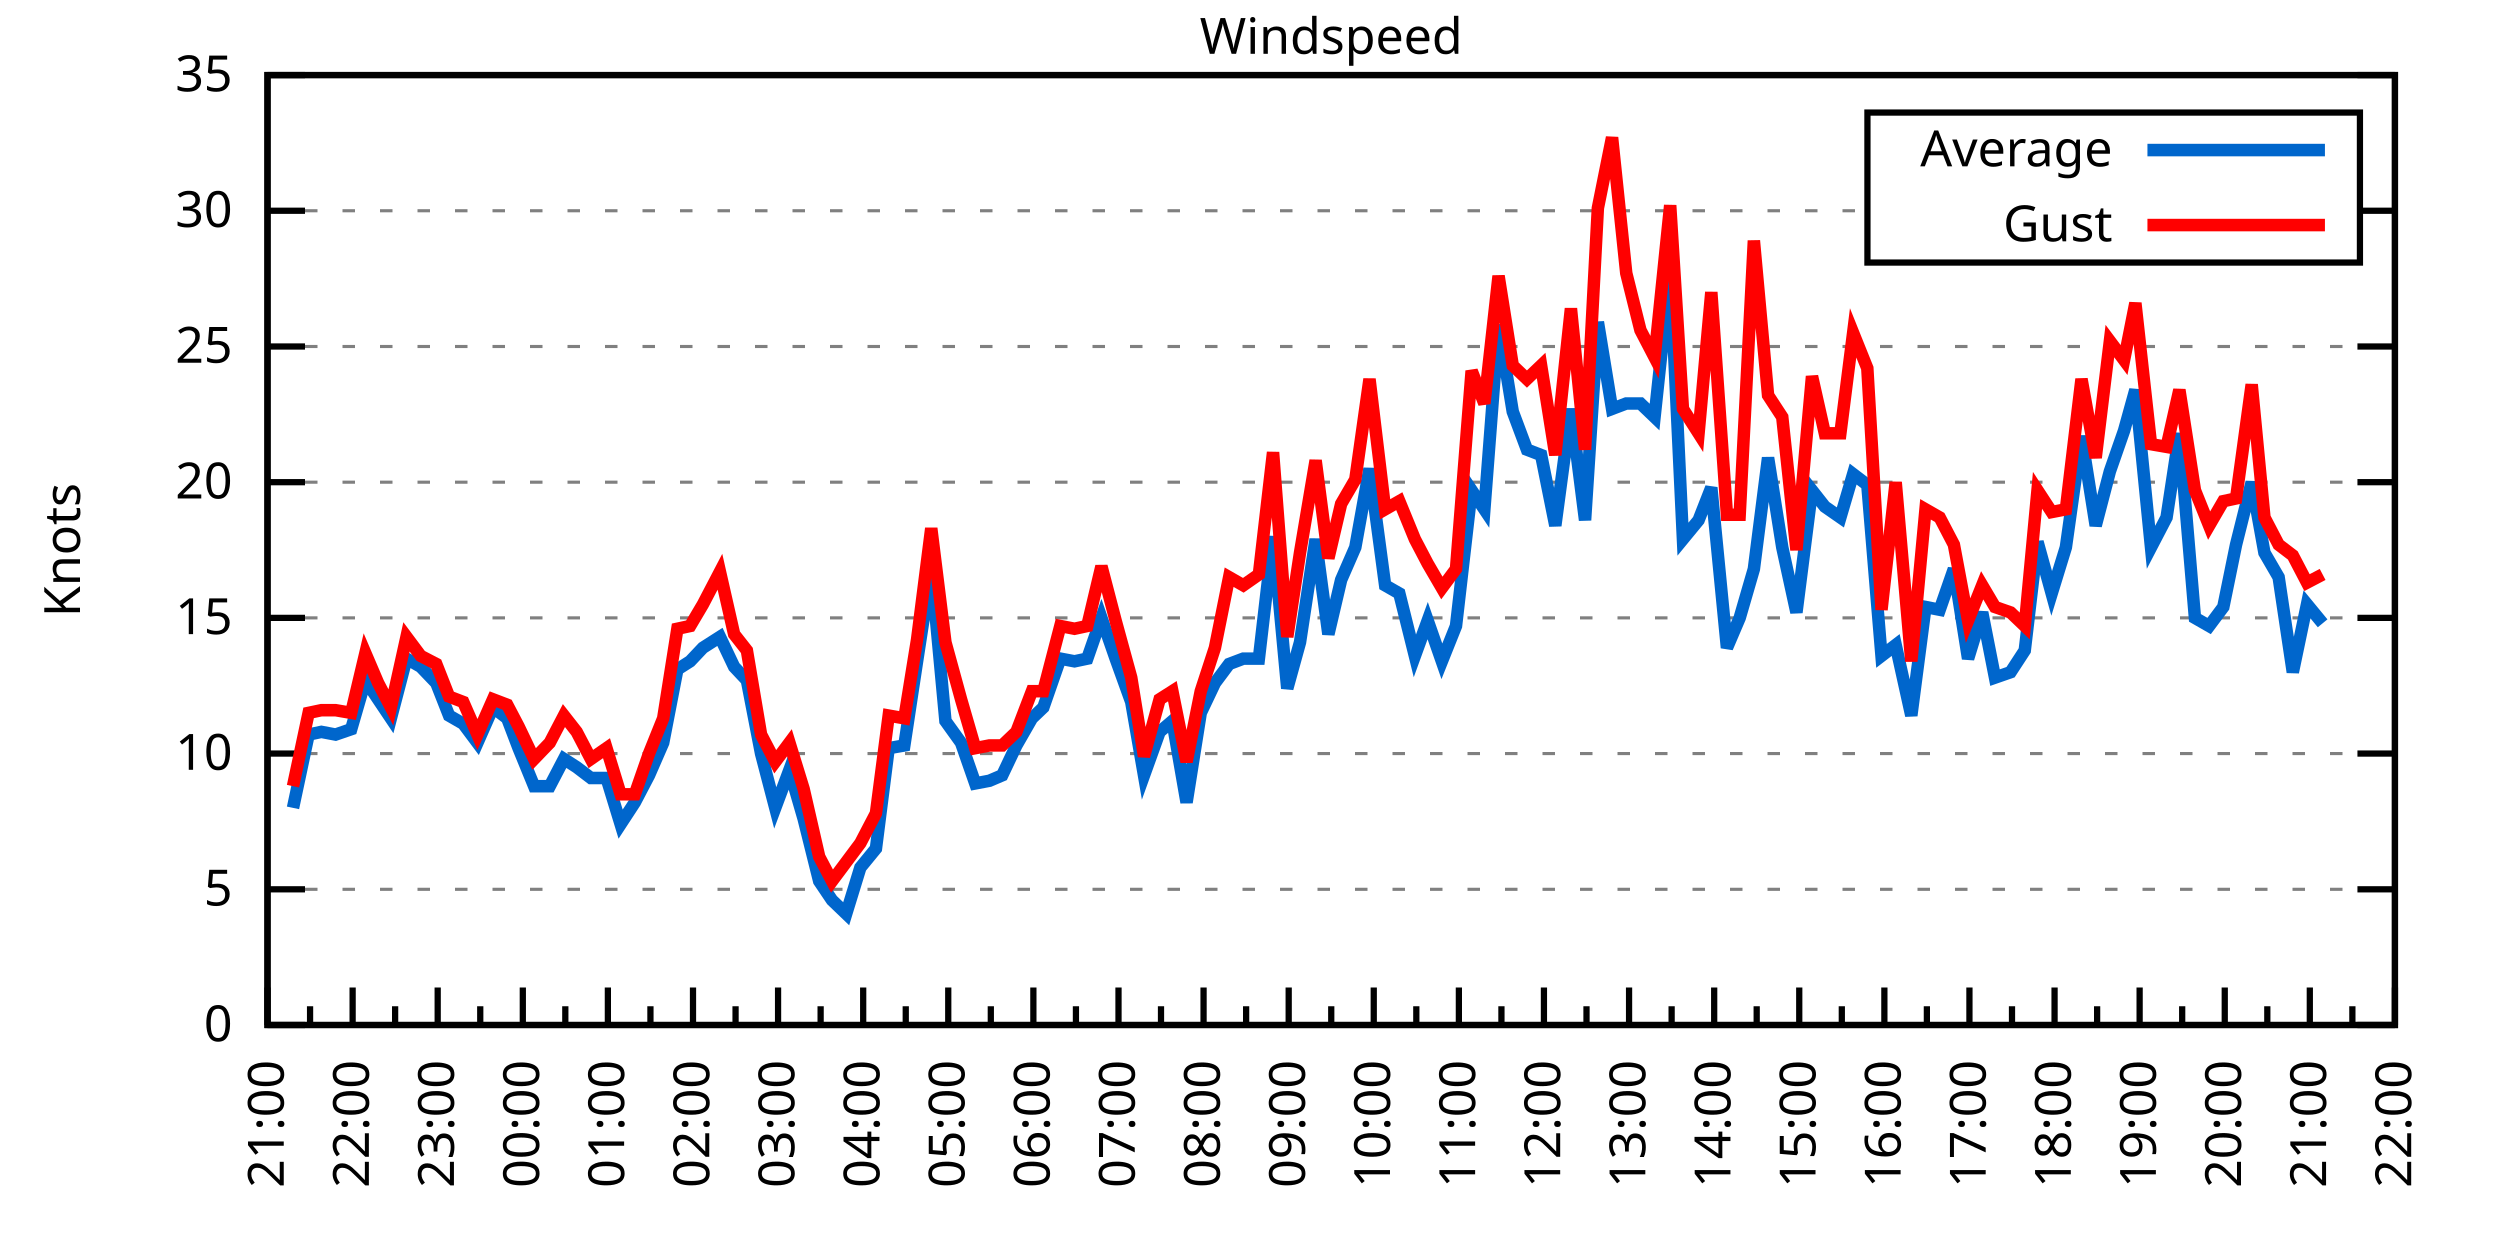
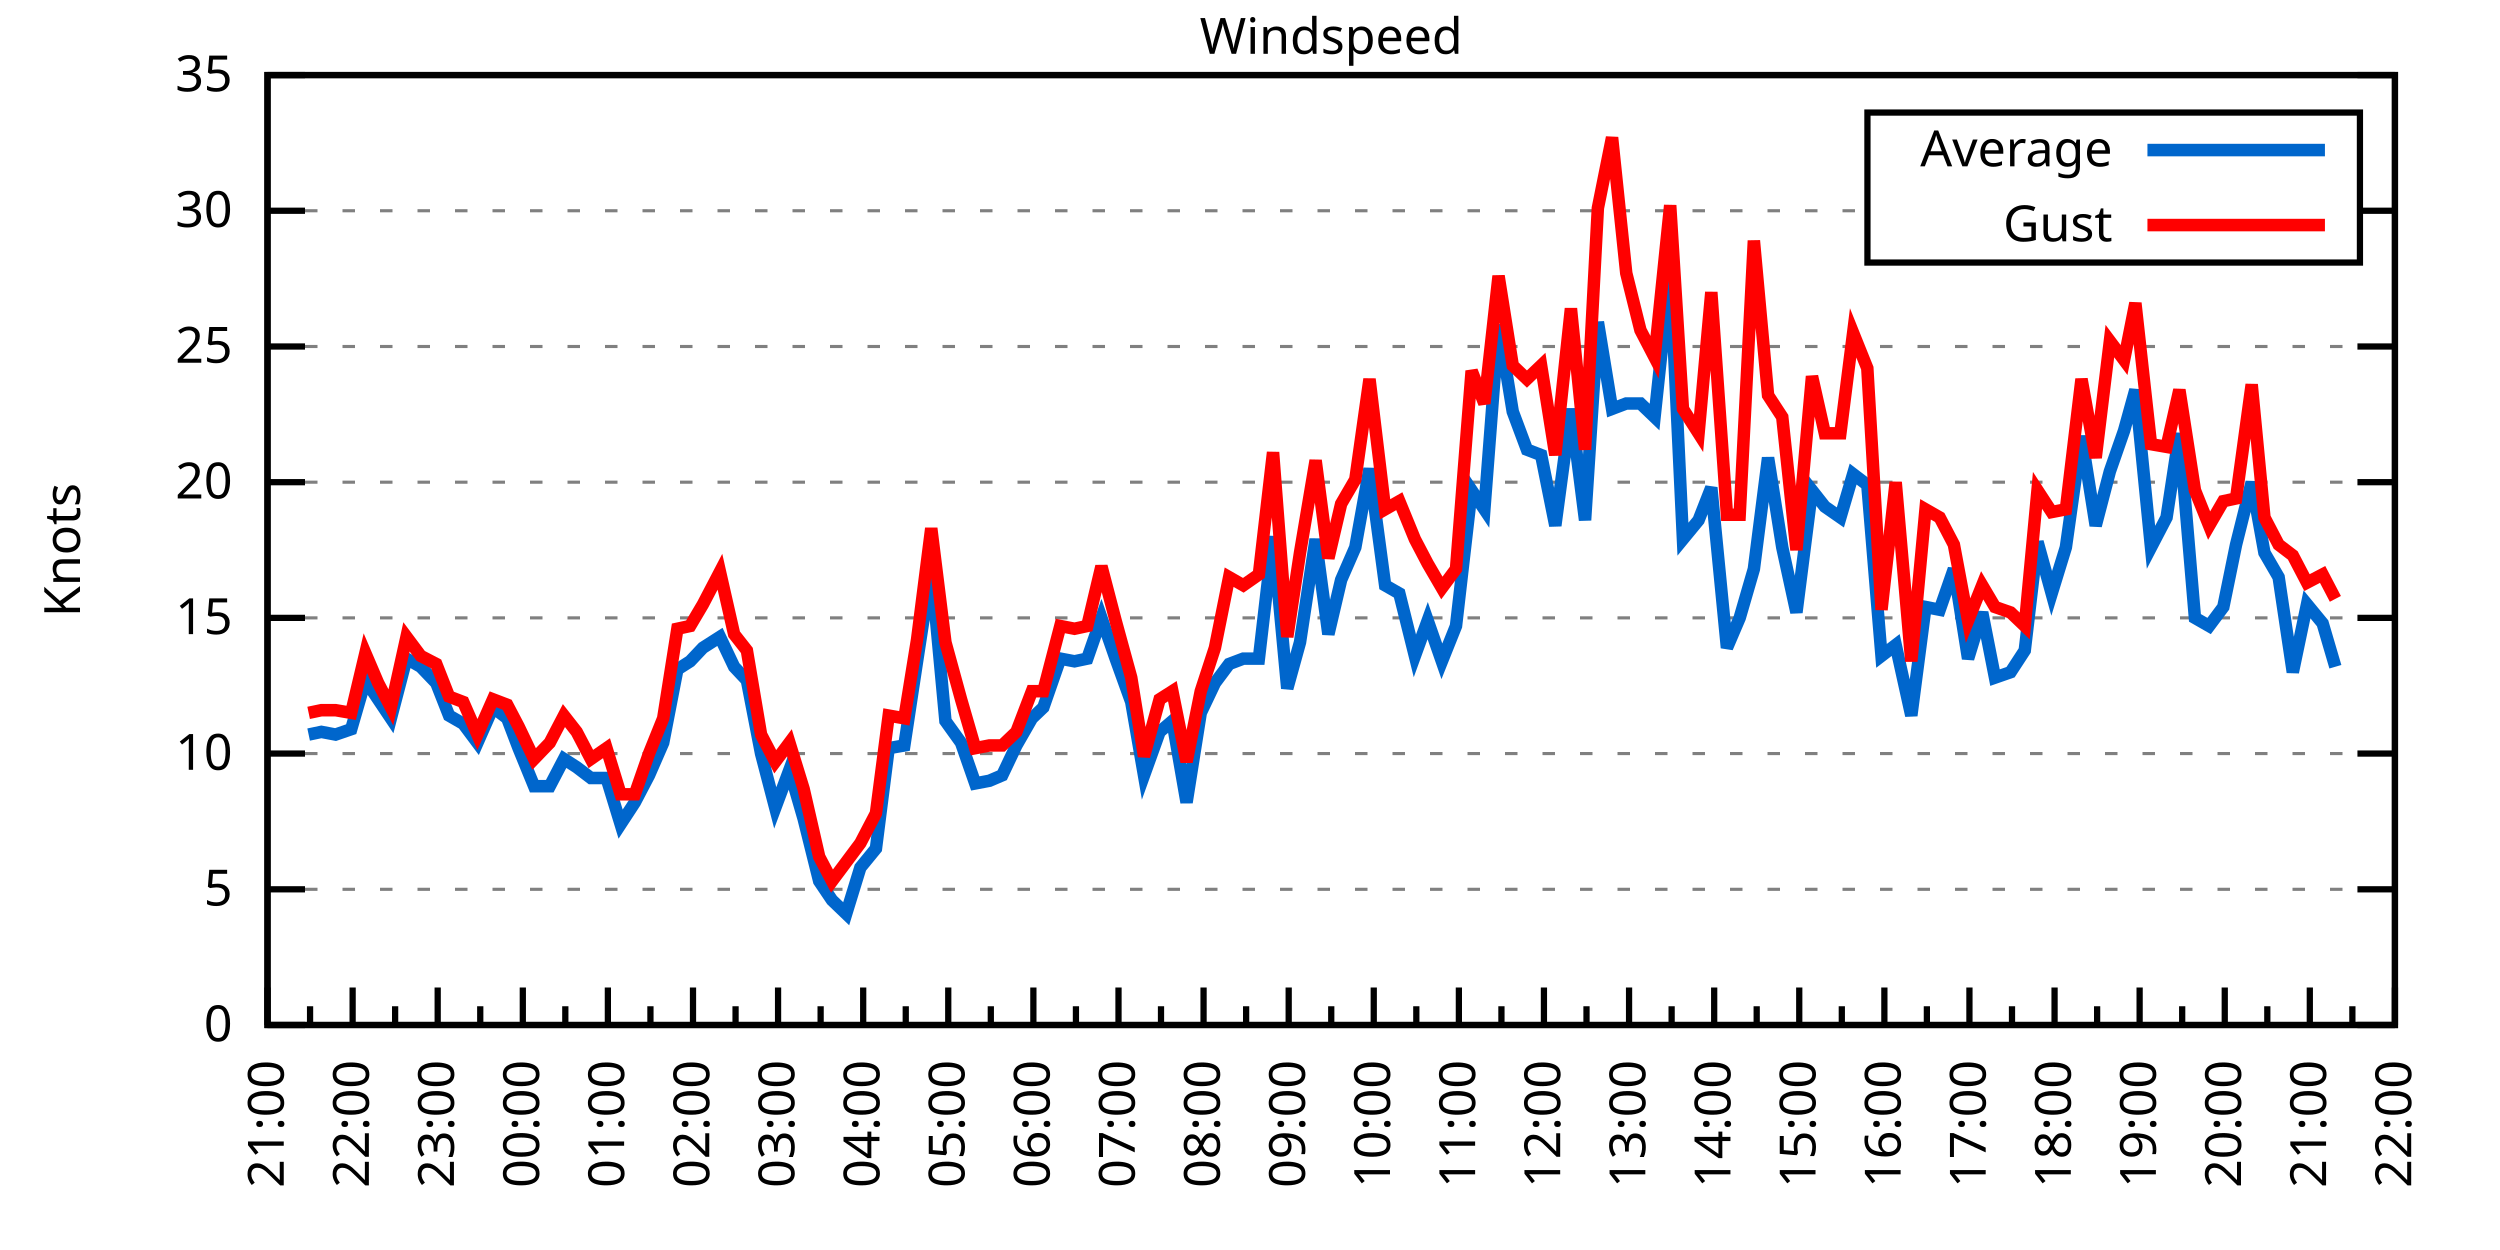
<svg xmlns="http://www.w3.org/2000/svg" xmlns:xlink="http://www.w3.org/1999/xlink" width="400" height="200" viewBox="0 0 400 200">
  <g id="gnuplot_canvas">
    <rect x="0" y="0" width="400" height="200" fill="none" />
    <defs>
      <circle id="gpDot" r="0.5" stroke-width="0.5" stroke="currentColor" />
      <path id="gpPt0" stroke-width="0.333" stroke="currentColor" d="M-1,0 h2 M0,-1 v2" />
      <path id="gpPt1" stroke-width="0.333" stroke="currentColor" d="M-1,-1 L1,1 M1,-1 L-1,1" />
      <path id="gpPt2" stroke-width="0.333" stroke="currentColor" d="M-1,0 L1,0 M0,-1 L0,1 M-1,-1 L1,1 M-1,1 L1,-1" />
      <rect id="gpPt3" stroke-width="0.333" stroke="currentColor" x="-1" y="-1" width="2" height="2" />
      <rect id="gpPt4" stroke-width="0.333" stroke="currentColor" fill="currentColor" x="-1" y="-1" width="2" height="2" />
      <circle id="gpPt5" stroke-width="0.333" stroke="currentColor" cx="0" cy="0" r="1" />
      <use xlink:href="#gpPt5" id="gpPt6" fill="currentColor" stroke="none" />
      <path id="gpPt7" stroke-width="0.333" stroke="currentColor" d="M0,-1.33 L-1.33,0.67 L1.33,0.67 z" />
      <use xlink:href="#gpPt7" id="gpPt8" fill="currentColor" stroke="none" />
      <use xlink:href="#gpPt7" id="gpPt9" stroke="currentColor" transform="rotate(180)" />
      <use xlink:href="#gpPt9" id="gpPt10" fill="currentColor" stroke="none" />
      <use xlink:href="#gpPt3" id="gpPt11" stroke="currentColor" transform="rotate(45)" />
      <use xlink:href="#gpPt11" id="gpPt12" fill="currentColor" stroke="none" />
      <path id="gpPt13" stroke-width="0.333" stroke="currentColor" d="M0,1.330 L1.265,0.411 L0.782,-1.067 L-0.782,-1.076 L-1.265,0.411 z" />
      <use xlink:href="#gpPt13" id="gpPt14" fill="currentColor" stroke="none" />
      <filter id="textbox" filterUnits="objectBoundingBox" x="0" y="0" height="1" width="1">
        <feFlood flood-color="white" flood-opacity="1" result="bgnd" />
        <feComposite in="SourceGraphic" in2="bgnd" operator="atop" />
      </filter>
      <filter id="greybox" filterUnits="objectBoundingBox" x="0" y="0" height="1" width="1">
        <feFlood flood-color="lightgrey" flood-opacity="1" result="grey" />
        <feComposite in="SourceGraphic" in2="grey" operator="atop" />
      </filter>
    </defs>
    <g fill="none" color="white" stroke="currentColor" stroke-width="1.00" stroke-linecap="butt" stroke-linejoin="miter">
</g>
    <g fill="none" color="black" stroke="currentColor" stroke-width="1.00" stroke-linecap="butt" stroke-linejoin="miter">
      <g stroke="none" shape-rendering="crispEdges">
        <polygon fill="rgb(255, 255, 255)" points="42.80,164.00 383.18,164.00 383.18,12.02 42.80,12.02 " />
      </g>
    </g>
    <g fill="none" color="black" stroke="currentColor" stroke-width="1.00" stroke-linecap="butt" stroke-linejoin="miter">
</g>
    <g fill="none" color="black" stroke="black" stroke-width="0.50" stroke-linecap="butt" stroke-linejoin="miter">
</g>
    <g fill="none" color="gray" stroke="currentColor" stroke-width="0.50" stroke-linecap="butt" stroke-linejoin="miter">
      <path stroke="gray" stroke-dasharray="2,4" class="gridline" d="M42.80,164.00 L383.19,164.00  " />
    </g>
    <g fill="none" color="gray" stroke="gray" stroke-width="1.00" stroke-linecap="butt" stroke-linejoin="miter">
</g>
    <g fill="none" color="black" stroke="currentColor" stroke-width="1.00" stroke-linecap="butt" stroke-linejoin="miter">
      <path stroke="black" d="M42.80,164.00 L48.80,164.00 M383.19,164.00 L377.19,164.00  " />
      <g transform="translate(37.20,166.60)" stroke="none" fill="black" font-family="Sans" font-size="8.00" text-anchor="end">
        <text>
          <tspan font-family="Sans"> 0</tspan>
        </text>
      </g>
    </g>
    <g fill="none" color="black" stroke="currentColor" stroke-width="1.00" stroke-linecap="butt" stroke-linejoin="miter">
</g>
    <g fill="none" color="black" stroke="black" stroke-width="0.50" stroke-linecap="butt" stroke-linejoin="miter">
</g>
    <g fill="none" color="gray" stroke="currentColor" stroke-width="0.50" stroke-linecap="butt" stroke-linejoin="miter">
      <path stroke="gray" stroke-dasharray="2,4" class="gridline" d="M42.80,142.29 L383.19,142.29  " />
    </g>
    <g fill="none" color="gray" stroke="gray" stroke-width="1.00" stroke-linecap="butt" stroke-linejoin="miter">
</g>
    <g fill="none" color="black" stroke="currentColor" stroke-width="1.00" stroke-linecap="butt" stroke-linejoin="miter">
      <path stroke="black" d="M42.80,142.29 L48.80,142.29 M383.19,142.29 L377.19,142.29  " />
      <g transform="translate(37.20,144.89)" stroke="none" fill="black" font-family="Sans" font-size="8.00" text-anchor="end">
        <text>
          <tspan font-family="Sans"> 5</tspan>
        </text>
      </g>
    </g>
    <g fill="none" color="black" stroke="currentColor" stroke-width="1.00" stroke-linecap="butt" stroke-linejoin="miter">
</g>
    <g fill="none" color="black" stroke="black" stroke-width="0.50" stroke-linecap="butt" stroke-linejoin="miter">
</g>
    <g fill="none" color="gray" stroke="currentColor" stroke-width="0.50" stroke-linecap="butt" stroke-linejoin="miter">
      <path stroke="gray" stroke-dasharray="2,4" class="gridline" d="M42.80,120.57 L383.19,120.57  " />
    </g>
    <g fill="none" color="gray" stroke="gray" stroke-width="1.00" stroke-linecap="butt" stroke-linejoin="miter">
</g>
    <g fill="none" color="black" stroke="currentColor" stroke-width="1.00" stroke-linecap="butt" stroke-linejoin="miter">
      <path stroke="black" d="M42.80,120.57 L48.80,120.57 M383.19,120.57 L377.19,120.57  " />
      <g transform="translate(37.20,123.17)" stroke="none" fill="black" font-family="Sans" font-size="8.00" text-anchor="end">
        <text>
          <tspan font-family="Sans"> 10</tspan>
        </text>
      </g>
    </g>
    <g fill="none" color="black" stroke="currentColor" stroke-width="1.00" stroke-linecap="butt" stroke-linejoin="miter">
</g>
    <g fill="none" color="black" stroke="black" stroke-width="0.50" stroke-linecap="butt" stroke-linejoin="miter">
</g>
    <g fill="none" color="gray" stroke="currentColor" stroke-width="0.50" stroke-linecap="butt" stroke-linejoin="miter">
      <path stroke="gray" stroke-dasharray="2,4" class="gridline" d="M42.80,98.86 L383.19,98.86  " />
    </g>
    <g fill="none" color="gray" stroke="gray" stroke-width="1.00" stroke-linecap="butt" stroke-linejoin="miter">
</g>
    <g fill="none" color="black" stroke="currentColor" stroke-width="1.00" stroke-linecap="butt" stroke-linejoin="miter">
      <path stroke="black" d="M42.80,98.86 L48.80,98.86 M383.19,98.86 L377.19,98.86  " />
      <g transform="translate(37.20,101.46)" stroke="none" fill="black" font-family="Sans" font-size="8.00" text-anchor="end">
        <text>
          <tspan font-family="Sans"> 15</tspan>
        </text>
      </g>
    </g>
    <g fill="none" color="black" stroke="currentColor" stroke-width="1.00" stroke-linecap="butt" stroke-linejoin="miter">
</g>
    <g fill="none" color="black" stroke="black" stroke-width="0.50" stroke-linecap="butt" stroke-linejoin="miter">
</g>
    <g fill="none" color="gray" stroke="currentColor" stroke-width="0.50" stroke-linecap="butt" stroke-linejoin="miter">
      <path stroke="gray" stroke-dasharray="2,4" class="gridline" d="M42.80,77.15 L383.19,77.15  " />
    </g>
    <g fill="none" color="gray" stroke="gray" stroke-width="1.00" stroke-linecap="butt" stroke-linejoin="miter">
</g>
    <g fill="none" color="black" stroke="currentColor" stroke-width="1.00" stroke-linecap="butt" stroke-linejoin="miter">
      <path stroke="black" d="M42.80,77.15 L48.80,77.15 M383.19,77.15 L377.19,77.15  " />
      <g transform="translate(37.20,79.75)" stroke="none" fill="black" font-family="Sans" font-size="8.00" text-anchor="end">
        <text>
          <tspan font-family="Sans"> 20</tspan>
        </text>
      </g>
    </g>
    <g fill="none" color="black" stroke="currentColor" stroke-width="1.00" stroke-linecap="butt" stroke-linejoin="miter">
</g>
    <g fill="none" color="black" stroke="black" stroke-width="0.50" stroke-linecap="butt" stroke-linejoin="miter">
</g>
    <g fill="none" color="gray" stroke="currentColor" stroke-width="0.50" stroke-linecap="butt" stroke-linejoin="miter">
      <path stroke="gray" stroke-dasharray="2,4" class="gridline" d="M42.80,55.44 L383.19,55.44  " />
    </g>
    <g fill="none" color="gray" stroke="gray" stroke-width="1.00" stroke-linecap="butt" stroke-linejoin="miter">
</g>
    <g fill="none" color="black" stroke="currentColor" stroke-width="1.00" stroke-linecap="butt" stroke-linejoin="miter">
      <path stroke="black" d="M42.80,55.44 L48.80,55.44 M383.19,55.44 L377.19,55.44  " />
      <g transform="translate(37.20,58.04)" stroke="none" fill="black" font-family="Sans" font-size="8.00" text-anchor="end">
        <text>
          <tspan font-family="Sans"> 25</tspan>
        </text>
      </g>
    </g>
    <g fill="none" color="black" stroke="currentColor" stroke-width="1.00" stroke-linecap="butt" stroke-linejoin="miter">
</g>
    <g fill="none" color="black" stroke="black" stroke-width="0.50" stroke-linecap="butt" stroke-linejoin="miter">
</g>
    <g fill="none" color="gray" stroke="currentColor" stroke-width="0.50" stroke-linecap="butt" stroke-linejoin="miter">
      <path stroke="gray" stroke-dasharray="2,4" class="gridline" d="M42.80,33.72 L298.79,33.72 M377.59,33.72 L383.19,33.72  " />
    </g>
    <g fill="none" color="gray" stroke="gray" stroke-width="1.00" stroke-linecap="butt" stroke-linejoin="miter">
</g>
    <g fill="none" color="black" stroke="currentColor" stroke-width="1.00" stroke-linecap="butt" stroke-linejoin="miter">
      <path stroke="black" d="M42.80,33.72 L48.80,33.72 M383.19,33.72 L377.19,33.72  " />
      <g transform="translate(37.20,36.32)" stroke="none" fill="black" font-family="Sans" font-size="8.00" text-anchor="end">
        <text>
          <tspan font-family="Sans"> 30</tspan>
        </text>
      </g>
    </g>
    <g fill="none" color="black" stroke="currentColor" stroke-width="1.00" stroke-linecap="butt" stroke-linejoin="miter">
</g>
    <g fill="none" color="black" stroke="black" stroke-width="0.50" stroke-linecap="butt" stroke-linejoin="miter">
</g>
    <g fill="none" color="gray" stroke="currentColor" stroke-width="0.50" stroke-linecap="butt" stroke-linejoin="miter">
      <path stroke="gray" stroke-dasharray="2,4" class="gridline" d="M42.80,12.01 L383.19,12.01  " />
    </g>
    <g fill="none" color="gray" stroke="gray" stroke-width="1.00" stroke-linecap="butt" stroke-linejoin="miter">
</g>
    <g fill="none" color="black" stroke="currentColor" stroke-width="1.00" stroke-linecap="butt" stroke-linejoin="miter">
      <path stroke="black" d="M42.80,12.01 L48.80,12.01 M383.19,12.01 L377.19,12.01  " />
      <g transform="translate(37.20,14.61)" stroke="none" fill="black" font-family="Sans" font-size="8.00" text-anchor="end">
        <text>
          <tspan font-family="Sans"> 35</tspan>
        </text>
      </g>
    </g>
    <g fill="none" color="black" stroke="currentColor" stroke-width="1.00" stroke-linecap="butt" stroke-linejoin="miter">
      <path stroke="black" d="M42.80,164.00 L42.80,158.00  " />
      <g transform="translate(45.40,169.60) rotate(270)" stroke="none" fill="black" font-family="Sans" font-size="8.00" text-anchor="end">
        <text>
          <tspan font-family="Sans">21:00</tspan>
        </text>
      </g>
    </g>
    <g fill="none" color="black" stroke="currentColor" stroke-width="1.00" stroke-linecap="butt" stroke-linejoin="miter">
      <path stroke="black" d="M49.61,164.00 L49.61,161.00 M56.42,164.00 L56.42,158.00  " />
      <g transform="translate(59.02,169.60) rotate(270)" stroke="none" fill="black" font-family="Sans" font-size="8.00" text-anchor="end">
        <text>
          <tspan font-family="Sans">22:00</tspan>
        </text>
      </g>
    </g>
    <g fill="none" color="black" stroke="currentColor" stroke-width="1.00" stroke-linecap="butt" stroke-linejoin="miter">
      <path stroke="black" d="M63.22,164.00 L63.22,161.00 M70.03,164.00 L70.03,158.00  " />
      <g transform="translate(72.63,169.60) rotate(270)" stroke="none" fill="black" font-family="Sans" font-size="8.00" text-anchor="end">
        <text>
          <tspan font-family="Sans">23:00</tspan>
        </text>
      </g>
    </g>
    <g fill="none" color="black" stroke="currentColor" stroke-width="1.00" stroke-linecap="butt" stroke-linejoin="miter">
      <path stroke="black" d="M76.84,164.00 L76.84,161.00 M83.65,164.00 L83.65,158.00  " />
      <g transform="translate(86.25,169.60) rotate(270)" stroke="none" fill="black" font-family="Sans" font-size="8.00" text-anchor="end">
        <text>
          <tspan font-family="Sans">00:00</tspan>
        </text>
      </g>
    </g>
    <g fill="none" color="black" stroke="currentColor" stroke-width="1.00" stroke-linecap="butt" stroke-linejoin="miter">
      <path stroke="black" d="M90.45,164.00 L90.45,161.00 M97.26,164.00 L97.26,158.00  " />
      <g transform="translate(99.86,169.60) rotate(270)" stroke="none" fill="black" font-family="Sans" font-size="8.00" text-anchor="end">
        <text>
          <tspan font-family="Sans">01:00</tspan>
        </text>
      </g>
    </g>
    <g fill="none" color="black" stroke="currentColor" stroke-width="1.00" stroke-linecap="butt" stroke-linejoin="miter">
      <path stroke="black" d="M104.07,164.00 L104.07,161.00 M110.88,164.00 L110.88,158.00  " />
      <g transform="translate(113.48,169.60) rotate(270)" stroke="none" fill="black" font-family="Sans" font-size="8.00" text-anchor="end">
        <text>
          <tspan font-family="Sans">02:00</tspan>
        </text>
      </g>
    </g>
    <g fill="none" color="black" stroke="currentColor" stroke-width="1.00" stroke-linecap="butt" stroke-linejoin="miter">
      <path stroke="black" d="M117.69,164.00 L117.69,161.00 M124.49,164.00 L124.49,158.00  " />
      <g transform="translate(127.09,169.60) rotate(270)" stroke="none" fill="black" font-family="Sans" font-size="8.00" text-anchor="end">
        <text>
          <tspan font-family="Sans">03:00</tspan>
        </text>
      </g>
    </g>
    <g fill="none" color="black" stroke="currentColor" stroke-width="1.00" stroke-linecap="butt" stroke-linejoin="miter">
      <path stroke="black" d="M131.30,164.00 L131.30,161.00 M138.11,164.00 L138.11,158.00  " />
      <g transform="translate(140.71,169.60) rotate(270)" stroke="none" fill="black" font-family="Sans" font-size="8.00" text-anchor="end">
        <text>
          <tspan font-family="Sans">04:00</tspan>
        </text>
      </g>
    </g>
    <g fill="none" color="black" stroke="currentColor" stroke-width="1.00" stroke-linecap="butt" stroke-linejoin="miter">
      <path stroke="black" d="M144.92,164.00 L144.92,161.00 M151.72,164.00 L151.72,158.00  " />
      <g transform="translate(154.32,169.60) rotate(270)" stroke="none" fill="black" font-family="Sans" font-size="8.00" text-anchor="end">
        <text>
          <tspan font-family="Sans">05:00</tspan>
        </text>
      </g>
    </g>
    <g fill="none" color="black" stroke="currentColor" stroke-width="1.00" stroke-linecap="butt" stroke-linejoin="miter">
      <path stroke="black" d="M158.53,164.00 L158.53,161.00 M165.34,164.00 L165.34,158.00  " />
      <g transform="translate(167.94,169.60) rotate(270)" stroke="none" fill="black" font-family="Sans" font-size="8.00" text-anchor="end">
        <text>
          <tspan font-family="Sans">06:00</tspan>
        </text>
      </g>
    </g>
    <g fill="none" color="black" stroke="currentColor" stroke-width="1.00" stroke-linecap="butt" stroke-linejoin="miter">
      <path stroke="black" d="M172.15,164.00 L172.15,161.00 M178.96,164.00 L178.96,158.00  " />
      <g transform="translate(181.56,169.60) rotate(270)" stroke="none" fill="black" font-family="Sans" font-size="8.00" text-anchor="end">
        <text>
          <tspan font-family="Sans">07:00</tspan>
        </text>
      </g>
    </g>
    <g fill="none" color="black" stroke="currentColor" stroke-width="1.00" stroke-linecap="butt" stroke-linejoin="miter">
      <path stroke="black" d="M185.76,164.00 L185.76,161.00 M192.57,164.00 L192.57,158.00  " />
      <g transform="translate(195.17,169.60) rotate(270)" stroke="none" fill="black" font-family="Sans" font-size="8.00" text-anchor="end">
        <text>
          <tspan font-family="Sans">08:00</tspan>
        </text>
      </g>
    </g>
    <g fill="none" color="black" stroke="currentColor" stroke-width="1.00" stroke-linecap="butt" stroke-linejoin="miter">
      <path stroke="black" d="M199.38,164.00 L199.38,161.00 M206.19,164.00 L206.19,158.00  " />
      <g transform="translate(208.79,169.60) rotate(270)" stroke="none" fill="black" font-family="Sans" font-size="8.00" text-anchor="end">
        <text>
          <tspan font-family="Sans">09:00</tspan>
        </text>
      </g>
    </g>
    <g fill="none" color="black" stroke="currentColor" stroke-width="1.00" stroke-linecap="butt" stroke-linejoin="miter">
      <path stroke="black" d="M213.00,164.00 L213.00,161.00 M219.80,164.00 L219.80,158.00  " />
      <g transform="translate(222.40,169.60) rotate(270)" stroke="none" fill="black" font-family="Sans" font-size="8.00" text-anchor="end">
        <text>
          <tspan font-family="Sans">10:00</tspan>
        </text>
      </g>
    </g>
    <g fill="none" color="black" stroke="currentColor" stroke-width="1.00" stroke-linecap="butt" stroke-linejoin="miter">
      <path stroke="black" d="M226.61,164.00 L226.61,161.00 M233.42,164.00 L233.42,158.00  " />
      <g transform="translate(236.02,169.60) rotate(270)" stroke="none" fill="black" font-family="Sans" font-size="8.00" text-anchor="end">
        <text>
          <tspan font-family="Sans">11:00</tspan>
        </text>
      </g>
    </g>
    <g fill="none" color="black" stroke="currentColor" stroke-width="1.00" stroke-linecap="butt" stroke-linejoin="miter">
      <path stroke="black" d="M240.23,164.00 L240.23,161.00 M247.03,164.00 L247.03,158.00  " />
      <g transform="translate(249.63,169.60) rotate(270)" stroke="none" fill="black" font-family="Sans" font-size="8.00" text-anchor="end">
        <text>
          <tspan font-family="Sans">12:00</tspan>
        </text>
      </g>
    </g>
    <g fill="none" color="black" stroke="currentColor" stroke-width="1.00" stroke-linecap="butt" stroke-linejoin="miter">
      <path stroke="black" d="M253.84,164.00 L253.84,161.00 M260.65,164.00 L260.65,158.00  " />
      <g transform="translate(263.25,169.60) rotate(270)" stroke="none" fill="black" font-family="Sans" font-size="8.00" text-anchor="end">
        <text>
          <tspan font-family="Sans">13:00</tspan>
        </text>
      </g>
    </g>
    <g fill="none" color="black" stroke="currentColor" stroke-width="1.00" stroke-linecap="butt" stroke-linejoin="miter">
      <path stroke="black" d="M267.46,164.00 L267.46,161.00 M274.27,164.00 L274.27,158.00  " />
      <g transform="translate(276.87,169.60) rotate(270)" stroke="none" fill="black" font-family="Sans" font-size="8.00" text-anchor="end">
        <text>
          <tspan font-family="Sans">14:00</tspan>
        </text>
      </g>
    </g>
    <g fill="none" color="black" stroke="currentColor" stroke-width="1.00" stroke-linecap="butt" stroke-linejoin="miter">
      <path stroke="black" d="M281.07,164.00 L281.07,161.00 M287.88,164.00 L287.88,158.00  " />
      <g transform="translate(290.48,169.60) rotate(270)" stroke="none" fill="black" font-family="Sans" font-size="8.00" text-anchor="end">
        <text>
          <tspan font-family="Sans">15:00</tspan>
        </text>
      </g>
    </g>
    <g fill="none" color="black" stroke="currentColor" stroke-width="1.00" stroke-linecap="butt" stroke-linejoin="miter">
      <path stroke="black" d="M294.69,164.00 L294.69,161.00 M301.50,164.00 L301.50,158.00  " />
      <g transform="translate(304.10,169.60) rotate(270)" stroke="none" fill="black" font-family="Sans" font-size="8.00" text-anchor="end">
        <text>
          <tspan font-family="Sans">16:00</tspan>
        </text>
      </g>
    </g>
    <g fill="none" color="black" stroke="currentColor" stroke-width="1.00" stroke-linecap="butt" stroke-linejoin="miter">
      <path stroke="black" d="M308.30,164.00 L308.30,161.00 M315.11,164.00 L315.11,158.00  " />
      <g transform="translate(317.71,169.60) rotate(270)" stroke="none" fill="black" font-family="Sans" font-size="8.00" text-anchor="end">
        <text>
          <tspan font-family="Sans">17:00</tspan>
        </text>
      </g>
    </g>
    <g fill="none" color="black" stroke="currentColor" stroke-width="1.00" stroke-linecap="butt" stroke-linejoin="miter">
      <path stroke="black" d="M321.92,164.00 L321.92,161.00 M328.73,164.00 L328.73,158.00  " />
      <g transform="translate(331.33,169.60) rotate(270)" stroke="none" fill="black" font-family="Sans" font-size="8.00" text-anchor="end">
        <text>
          <tspan font-family="Sans">18:00</tspan>
        </text>
      </g>
    </g>
    <g fill="none" color="black" stroke="currentColor" stroke-width="1.00" stroke-linecap="butt" stroke-linejoin="miter">
      <path stroke="black" d="M335.54,164.00 L335.54,161.00 M342.34,164.00 L342.34,158.00  " />
      <g transform="translate(344.94,169.60) rotate(270)" stroke="none" fill="black" font-family="Sans" font-size="8.00" text-anchor="end">
        <text>
          <tspan font-family="Sans">19:00</tspan>
        </text>
      </g>
    </g>
    <g fill="none" color="black" stroke="currentColor" stroke-width="1.00" stroke-linecap="butt" stroke-linejoin="miter">
      <path stroke="black" d="M349.15,164.00 L349.15,161.00 M355.96,164.00 L355.96,158.00  " />
      <g transform="translate(358.56,169.60) rotate(270)" stroke="none" fill="black" font-family="Sans" font-size="8.00" text-anchor="end">
        <text>
          <tspan font-family="Sans">20:00</tspan>
        </text>
      </g>
    </g>
    <g fill="none" color="black" stroke="currentColor" stroke-width="1.00" stroke-linecap="butt" stroke-linejoin="miter">
      <path stroke="black" d="M362.77,164.00 L362.77,161.00 M369.57,164.00 L369.57,158.00  " />
      <g transform="translate(372.17,169.60) rotate(270)" stroke="none" fill="black" font-family="Sans" font-size="8.00" text-anchor="end">
        <text>
          <tspan font-family="Sans">21:00</tspan>
        </text>
      </g>
    </g>
    <g fill="none" color="black" stroke="currentColor" stroke-width="1.00" stroke-linecap="butt" stroke-linejoin="miter">
      <path stroke="black" d="M376.38,164.00 L376.38,161.00 M383.19,164.00 L383.19,158.00  " />
      <g transform="translate(385.79,169.60) rotate(270)" stroke="none" fill="black" font-family="Sans" font-size="8.00" text-anchor="end">
        <text>
          <tspan font-family="Sans">22:00</tspan>
        </text>
      </g>
    </g>
    <g fill="none" color="black" stroke="currentColor" stroke-width="1.00" stroke-linecap="butt" stroke-linejoin="miter">
</g>
    <g fill="none" color="black" stroke="currentColor" stroke-width="1.00" stroke-linecap="butt" stroke-linejoin="miter">
      <path stroke="black" d="M42.80,12.01 L42.80,164.00 L383.19,164.00 L383.19,12.01 L42.80,12.01 Z  " />
    </g>
    <g fill="none" color="black" stroke="currentColor" stroke-width="1.00" stroke-linecap="butt" stroke-linejoin="miter">
      <g transform="translate(12.80,88.01) rotate(270)" stroke="none" fill="black" font-family="Sans" font-size="8.00" text-anchor="middle">
        <text>
          <tspan font-family="Sans">Knots</tspan>
        </text>
      </g>
    </g>
    <g fill="none" color="black" stroke="currentColor" stroke-width="1.00" stroke-linecap="butt" stroke-linejoin="miter">
</g>
    <g fill="none" color="black" stroke="currentColor" stroke-width="1.00" stroke-linecap="butt" stroke-linejoin="miter">
      <path stroke="black" d="M298.79,42.01 L298.79,18.01 L377.59,18.01 L377.59,42.01 L298.79,42.01 Z  " />
    </g>
    <g id="Windspeed_plot_1">
      <g fill="none" color="white" stroke="black" stroke-width="2.00" stroke-linecap="butt" stroke-linejoin="miter">
</g>
      <g fill="none" color="black" stroke="currentColor" stroke-width="2.00" stroke-linecap="butt" stroke-linejoin="miter">
        <g transform="translate(337.99,26.61)" stroke="none" fill="black" font-family="Sans" font-size="8.00" text-anchor="end">
          <text>
            <tspan font-family="Sans">Average</tspan>
          </text>
        </g>
      </g>
      <g fill="none" color="black" stroke="currentColor" stroke-width="2.00" stroke-linecap="butt" stroke-linejoin="miter">
-         <path stroke="rgb(  0, 102, 204)" d="M343.59,24.01 L371.99,24.01 M46.88,129.26 L49.38,117.53 L51.42,117.10 L53.69,117.53 L56.19,116.67 L58.46,108.85   L60.50,111.89 L62.54,114.93 L65.04,105.38 L67.31,106.68 L69.80,109.28 L71.85,114.49 L74.12,115.80 L76.39,118.84   L78.88,113.19 L81.15,114.93 L82.97,119.71 L85.46,125.79 L87.96,125.79 L90.23,121.44 L92.27,122.75 L94.54,124.48   L97.04,124.48 L99.30,131.86 L101.57,128.39 L103.84,124.05 L106.11,118.84 L108.38,107.11 L110.42,105.81 L112.47,103.64   L115.19,101.90 L117.46,106.68 L119.50,108.85 L121.77,120.57 L124.04,129.26 L126.31,123.18 L128.58,131.00 L131.07,140.98   L133.12,144.02 L135.39,146.20 L137.66,138.81 L140.15,135.77 L142.19,119.71 L144.69,119.27 L146.73,105.81 L149.00,91.04   L151.27,115.36 L153.77,118.84 L156.04,125.35 L158.31,124.92 L160.35,124.05 L162.62,119.27 L165.11,114.93 L166.93,113.19   L169.65,105.38 L171.92,105.81 L173.96,105.38 L176.23,98.86 L178.50,105.38 L181.00,112.32 L183.04,124.05 L185.54,117.10   L187.58,115.36 L189.85,128.39 L192.12,114.06 L194.39,109.28 L196.66,106.24 L198.93,105.38 L201.42,105.38 L203.69,85.83   L205.96,110.15 L208.00,102.77 L210.50,86.27 L212.54,101.47 L214.58,92.78 L216.85,87.57 L219.12,74.98 L221.62,93.65   L223.89,94.95 L226.38,104.94 L228.43,99.30 L230.70,105.81 L232.96,100.16 L235.46,78.45 L237.50,81.49 L239.77,51.96   L242.04,65.86 L244.31,71.94 L246.58,72.81 L248.85,84.10 L251.35,65.42 L253.61,83.23 L255.66,51.53 L257.93,65.42   L260.20,64.56 L262.47,64.56 L264.73,66.73 L267.23,43.28 L269.27,86.27 L271.77,83.23 L273.81,78.02 L276.31,103.64   L278.35,98.86 L280.62,91.04 L282.89,73.24 L285.16,87.57 L287.43,97.99 L289.92,78.45 L291.97,81.06 L294.46,82.79   L296.50,75.85 L298.77,77.58 L301.04,104.94 L303.31,103.20 L305.81,114.49 L308.08,97.12 L310.35,97.56 L312.62,91.04   L314.89,105.38 L317.15,97.99 L319.20,108.42 L321.69,107.55 L323.96,104.07 L326.00,86.70 L328.27,94.95 L330.54,87.57   L333.04,69.77 L335.31,84.10 L337.58,75.41 L339.85,68.90 L341.66,62.38 L344.16,87.57 L346.65,82.79 L348.70,69.33   L351.19,98.86 L353.46,100.16 L355.73,97.12 L357.77,87.14 L360.27,77.15 L362.31,88.44 L364.58,92.35 L366.85,107.55   L369.12,96.69 L371.62,99.73  " />
+         <path stroke="rgb(  0, 102, 204)" d="M343.59,24.01 L371.99,24.01 M49.38,117.53 L51.42,117.10 L53.69,117.53 L56.19,116.67 L58.46,108.85 L60.50,111.89   L62.54,114.93 L65.04,105.38 L67.31,106.68 L69.80,109.28 L71.85,114.49 L74.12,115.80 L76.39,118.84 L78.88,113.19   L81.15,114.93 L82.97,119.71 L85.46,125.79 L87.96,125.79 L90.23,121.44 L92.27,122.75 L94.54,124.48 L97.04,124.48   L99.30,131.86 L101.57,128.39 L103.84,124.05 L106.11,118.84 L108.38,107.11 L110.42,105.81 L112.47,103.64 L115.19,101.90   L117.46,106.68 L119.50,108.85 L121.77,120.57 L124.04,129.26 L126.31,123.18 L128.58,131.00 L131.07,140.98 L133.12,144.02   L135.39,146.20 L137.66,138.81 L140.15,135.77 L142.19,119.71 L144.69,119.27 L146.73,105.81 L149.00,91.04 L151.27,115.36   L153.77,118.84 L156.04,125.35 L158.31,124.92 L160.35,124.05 L162.62,119.27 L165.11,114.93 L166.93,113.19 L169.65,105.38   L171.92,105.81 L173.96,105.38 L176.23,98.86 L178.50,105.38 L181.00,112.32 L183.04,124.05 L185.54,117.10 L187.58,115.36   L189.85,128.39 L192.12,114.06 L194.39,109.28 L196.66,106.24 L198.93,105.38 L201.42,105.38 L203.69,85.83 L205.96,110.15   L208.00,102.77 L210.50,86.27 L212.54,101.47 L214.58,92.78 L216.85,87.57 L219.12,74.98 L221.62,93.65 L223.89,94.95   L226.38,104.94 L228.43,99.30 L230.70,105.81 L232.96,100.16 L235.46,78.45 L237.50,81.49 L239.77,51.96 L242.04,65.86   L244.31,71.94 L246.58,72.81 L248.85,84.10 L251.35,65.42 L253.61,83.23 L255.66,51.53 L257.93,65.42 L260.20,64.56   L262.47,64.56 L264.73,66.73 L267.23,43.28 L269.27,86.27 L271.77,83.23 L273.81,78.02 L276.31,103.64 L278.35,98.86   L280.62,91.04 L282.89,73.24 L285.16,87.57 L287.43,97.99 L289.92,78.45 L291.97,81.06 L294.46,82.79 L296.50,75.85   L298.77,77.58 L301.04,104.94 L303.31,103.20 L305.81,114.49 L308.08,97.12 L310.35,97.56 L312.62,91.04 L314.89,105.38   L317.15,97.99 L319.20,108.42 L321.69,107.55 L323.96,104.07 L326.00,86.70 L328.27,94.95 L330.54,87.57 L333.04,69.77   L335.31,84.10 L337.58,75.41 L339.85,68.90 L341.66,62.38 L344.16,87.57 L346.65,82.79 L348.70,69.33 L351.19,98.86   L353.46,100.16 L355.73,97.12 L357.77,87.14 L360.27,77.15 L362.31,88.44 L364.58,92.35 L366.85,107.55 L369.12,96.69   L371.62,99.73 L373.66,106.68  " />
      </g>
    </g>
    <g id="Windspeed_plot_2">
      <g fill="none" color="black" stroke="currentColor" stroke-width="2.00" stroke-linecap="butt" stroke-linejoin="miter">
        <g transform="translate(337.99,38.61)" stroke="none" fill="black" font-family="Sans" font-size="8.00" text-anchor="end">
          <text>
            <tspan font-family="Sans">Gust</tspan>
          </text>
        </g>
      </g>
      <g fill="none" color="black" stroke="currentColor" stroke-width="2.00" stroke-linecap="butt" stroke-linejoin="miter">
-         <path stroke="rgb(255,   0,   0)" d="M343.59,36.01 L371.99,36.01 M46.88,125.79 L49.38,114.06 L51.42,113.63 L53.69,113.63 L56.19,114.06 L58.46,104.51   L60.50,109.28 L62.54,113.19 L65.04,101.90 L67.31,104.94 L69.80,106.24 L71.85,111.45 L74.12,112.32 L76.39,117.53   L78.88,111.89 L81.15,112.76 L82.97,116.23 L85.46,121.44 L87.96,118.84 L90.23,114.49 L92.27,117.10 L94.54,121.44   L97.04,119.71 L99.30,127.09 L101.57,127.09 L103.84,120.57 L106.11,114.93 L108.38,100.60 L110.42,100.16 L112.47,96.69   L115.19,91.48 L117.46,101.47 L119.50,104.07 L121.77,117.53 L124.04,121.88 L126.31,118.84 L128.58,126.22 L131.07,137.08   L133.12,140.98 L135.39,137.94 L137.66,134.90 L140.15,130.13 L142.19,114.49 L144.69,114.93 L146.73,102.34 L149.00,84.53   L151.27,102.77 L153.77,111.89 L156.04,119.71 L158.31,119.27 L160.35,119.27 L162.62,117.10 L165.11,110.59 L166.93,110.59   L169.65,100.16 L171.92,100.60 L173.96,100.16 L176.23,90.61 L178.50,99.30 L181.00,108.42 L183.04,121.01 L185.54,111.89   L187.58,110.59 L189.85,121.88 L192.12,110.59 L194.39,103.64 L196.66,92.35 L198.93,93.65 L201.42,91.91 L203.69,72.37   L205.96,101.90 L208.00,88.44 L210.50,73.67 L212.54,89.31 L214.58,80.62 L216.85,76.71 L219.12,60.65 L221.62,81.49   L223.89,80.19 L226.38,86.27 L228.43,90.18 L230.70,94.08 L232.96,91.04 L235.46,59.34 L237.50,64.56 L239.77,44.15   L242.04,58.48 L244.31,60.65 L246.58,58.48 L248.85,72.81 L251.35,49.36 L253.61,71.94 L255.66,33.29 L257.93,22.00   L260.20,43.71 L262.47,52.83 L264.73,57.17 L267.23,32.85 L269.27,65.42 L271.77,69.33 L273.81,46.75 L276.31,82.36   L278.35,82.36 L280.62,38.50 L282.89,63.25 L285.16,66.73 L287.43,88.00 L289.92,60.21 L291.97,69.33 L294.46,69.33   L296.50,53.26 L298.77,58.91 L301.04,97.56 L303.31,77.15 L305.81,105.81 L308.08,81.49 L310.35,82.79 L312.62,87.14   L314.89,99.30 L317.15,93.65 L319.20,97.12 L321.69,97.99 L323.96,100.16 L326.00,78.45 L328.27,81.93 L330.54,81.49   L333.04,60.65 L335.31,73.24 L337.58,54.57 L339.85,57.61 L341.66,48.49 L344.16,71.07 L346.65,71.50 L348.70,62.38   L351.19,78.45 L353.46,84.10 L355.73,80.19 L357.77,79.75 L360.27,61.52 L362.31,82.79 L364.58,87.14 L366.85,88.87   L369.12,93.22 L371.62,91.91  " />
+         <path stroke="rgb(255,   0,   0)" d="M343.59,36.01 L371.99,36.01 M49.38,114.06 L51.42,113.63 L53.69,113.63 L56.19,114.06 L58.46,104.51 L60.50,109.28   L62.54,113.19 L65.04,101.90 L67.31,104.94 L69.80,106.24 L71.85,111.45 L74.12,112.32 L76.39,117.53 L78.88,111.89   L81.15,112.76 L82.97,116.23 L85.46,121.44 L87.96,118.84 L90.23,114.49 L92.27,117.10 L94.54,121.44 L97.04,119.71   L99.30,127.09 L101.57,127.09 L103.84,120.57 L106.11,114.93 L108.38,100.60 L110.42,100.16 L112.47,96.69 L115.19,91.48   L117.46,101.47 L119.50,104.07 L121.77,117.53 L124.04,121.88 L126.31,118.84 L128.58,126.22 L131.07,137.08 L133.12,140.98   L135.39,137.94 L137.66,134.90 L140.15,130.13 L142.19,114.49 L144.69,114.93 L146.73,102.34 L149.00,84.53 L151.27,102.77   L153.77,111.89 L156.04,119.71 L158.31,119.27 L160.35,119.27 L162.62,117.10 L165.11,110.59 L166.93,110.59 L169.65,100.16   L171.92,100.60 L173.96,100.16 L176.23,90.61 L178.50,99.30 L181.00,108.42 L183.04,121.01 L185.54,111.89 L187.58,110.59   L189.85,121.88 L192.12,110.59 L194.39,103.64 L196.66,92.35 L198.93,93.65 L201.42,91.91 L203.69,72.37 L205.96,101.90   L208.00,88.44 L210.50,73.67 L212.54,89.31 L214.58,80.62 L216.85,76.71 L219.12,60.65 L221.62,81.49 L223.89,80.19   L226.38,86.27 L228.43,90.18 L230.70,94.08 L232.96,91.04 L235.46,59.34 L237.50,64.56 L239.77,44.15 L242.04,58.48   L244.31,60.65 L246.58,58.48 L248.85,72.81 L251.35,49.36 L253.61,71.94 L255.66,33.29 L257.93,22.00 L260.20,43.71   L262.47,52.83 L264.73,57.17 L267.23,32.85 L269.27,65.42 L271.77,69.33 L273.81,46.75 L276.31,82.36 L278.35,82.36   L280.62,38.50 L282.89,63.25 L285.16,66.73 L287.43,88.00 L289.92,60.21 L291.97,69.33 L294.46,69.33 L296.50,53.26   L298.77,58.91 L301.04,97.56 L303.31,77.15 L305.81,105.81 L308.08,81.49 L310.35,82.79 L312.62,87.14 L314.89,99.30   L317.15,93.65 L319.20,97.12 L321.69,97.99 L323.96,100.16 L326.00,78.45 L328.27,81.93 L330.54,81.49 L333.04,60.65   L335.31,73.24 L337.58,54.57 L339.85,57.61 L341.66,48.49 L344.16,71.07 L346.65,71.50 L348.70,62.38 L351.19,78.45   L353.46,84.10 L355.73,80.19 L357.77,79.75 L360.27,61.52 L362.31,82.79 L364.58,87.14 L366.85,88.87 L369.12,93.22   L371.62,91.91 L373.66,95.82  " />
      </g>
    </g>
    <g fill="none" color="black" stroke="currentColor" stroke-width="2.00" stroke-linecap="butt" stroke-linejoin="miter">
</g>
    <g fill="none" color="black" stroke="black" stroke-width="1.00" stroke-linecap="butt" stroke-linejoin="miter">
</g>
    <g fill="none" color="black" stroke="currentColor" stroke-width="1.00" stroke-linecap="butt" stroke-linejoin="miter">
      <path stroke="black" d="M42.80,12.01 L42.80,164.00 L383.19,164.00 L383.19,12.01 L42.80,12.01 Z  " />
    </g>
    <g fill="none" color="black" stroke="currentColor" stroke-width="1.00" stroke-linecap="butt" stroke-linejoin="miter">
      <g transform="translate(212.99,8.61)" stroke="none" fill="black" font-family="Sans" font-size="8.00" text-anchor="middle">
        <text>
          <tspan font-family="Sans">Windspeed</tspan>
        </text>
      </g>
    </g>
    <g fill="none" color="black" stroke="currentColor" stroke-width="1.00" stroke-linecap="butt" stroke-linejoin="miter">
</g>
  </g>
</svg>
